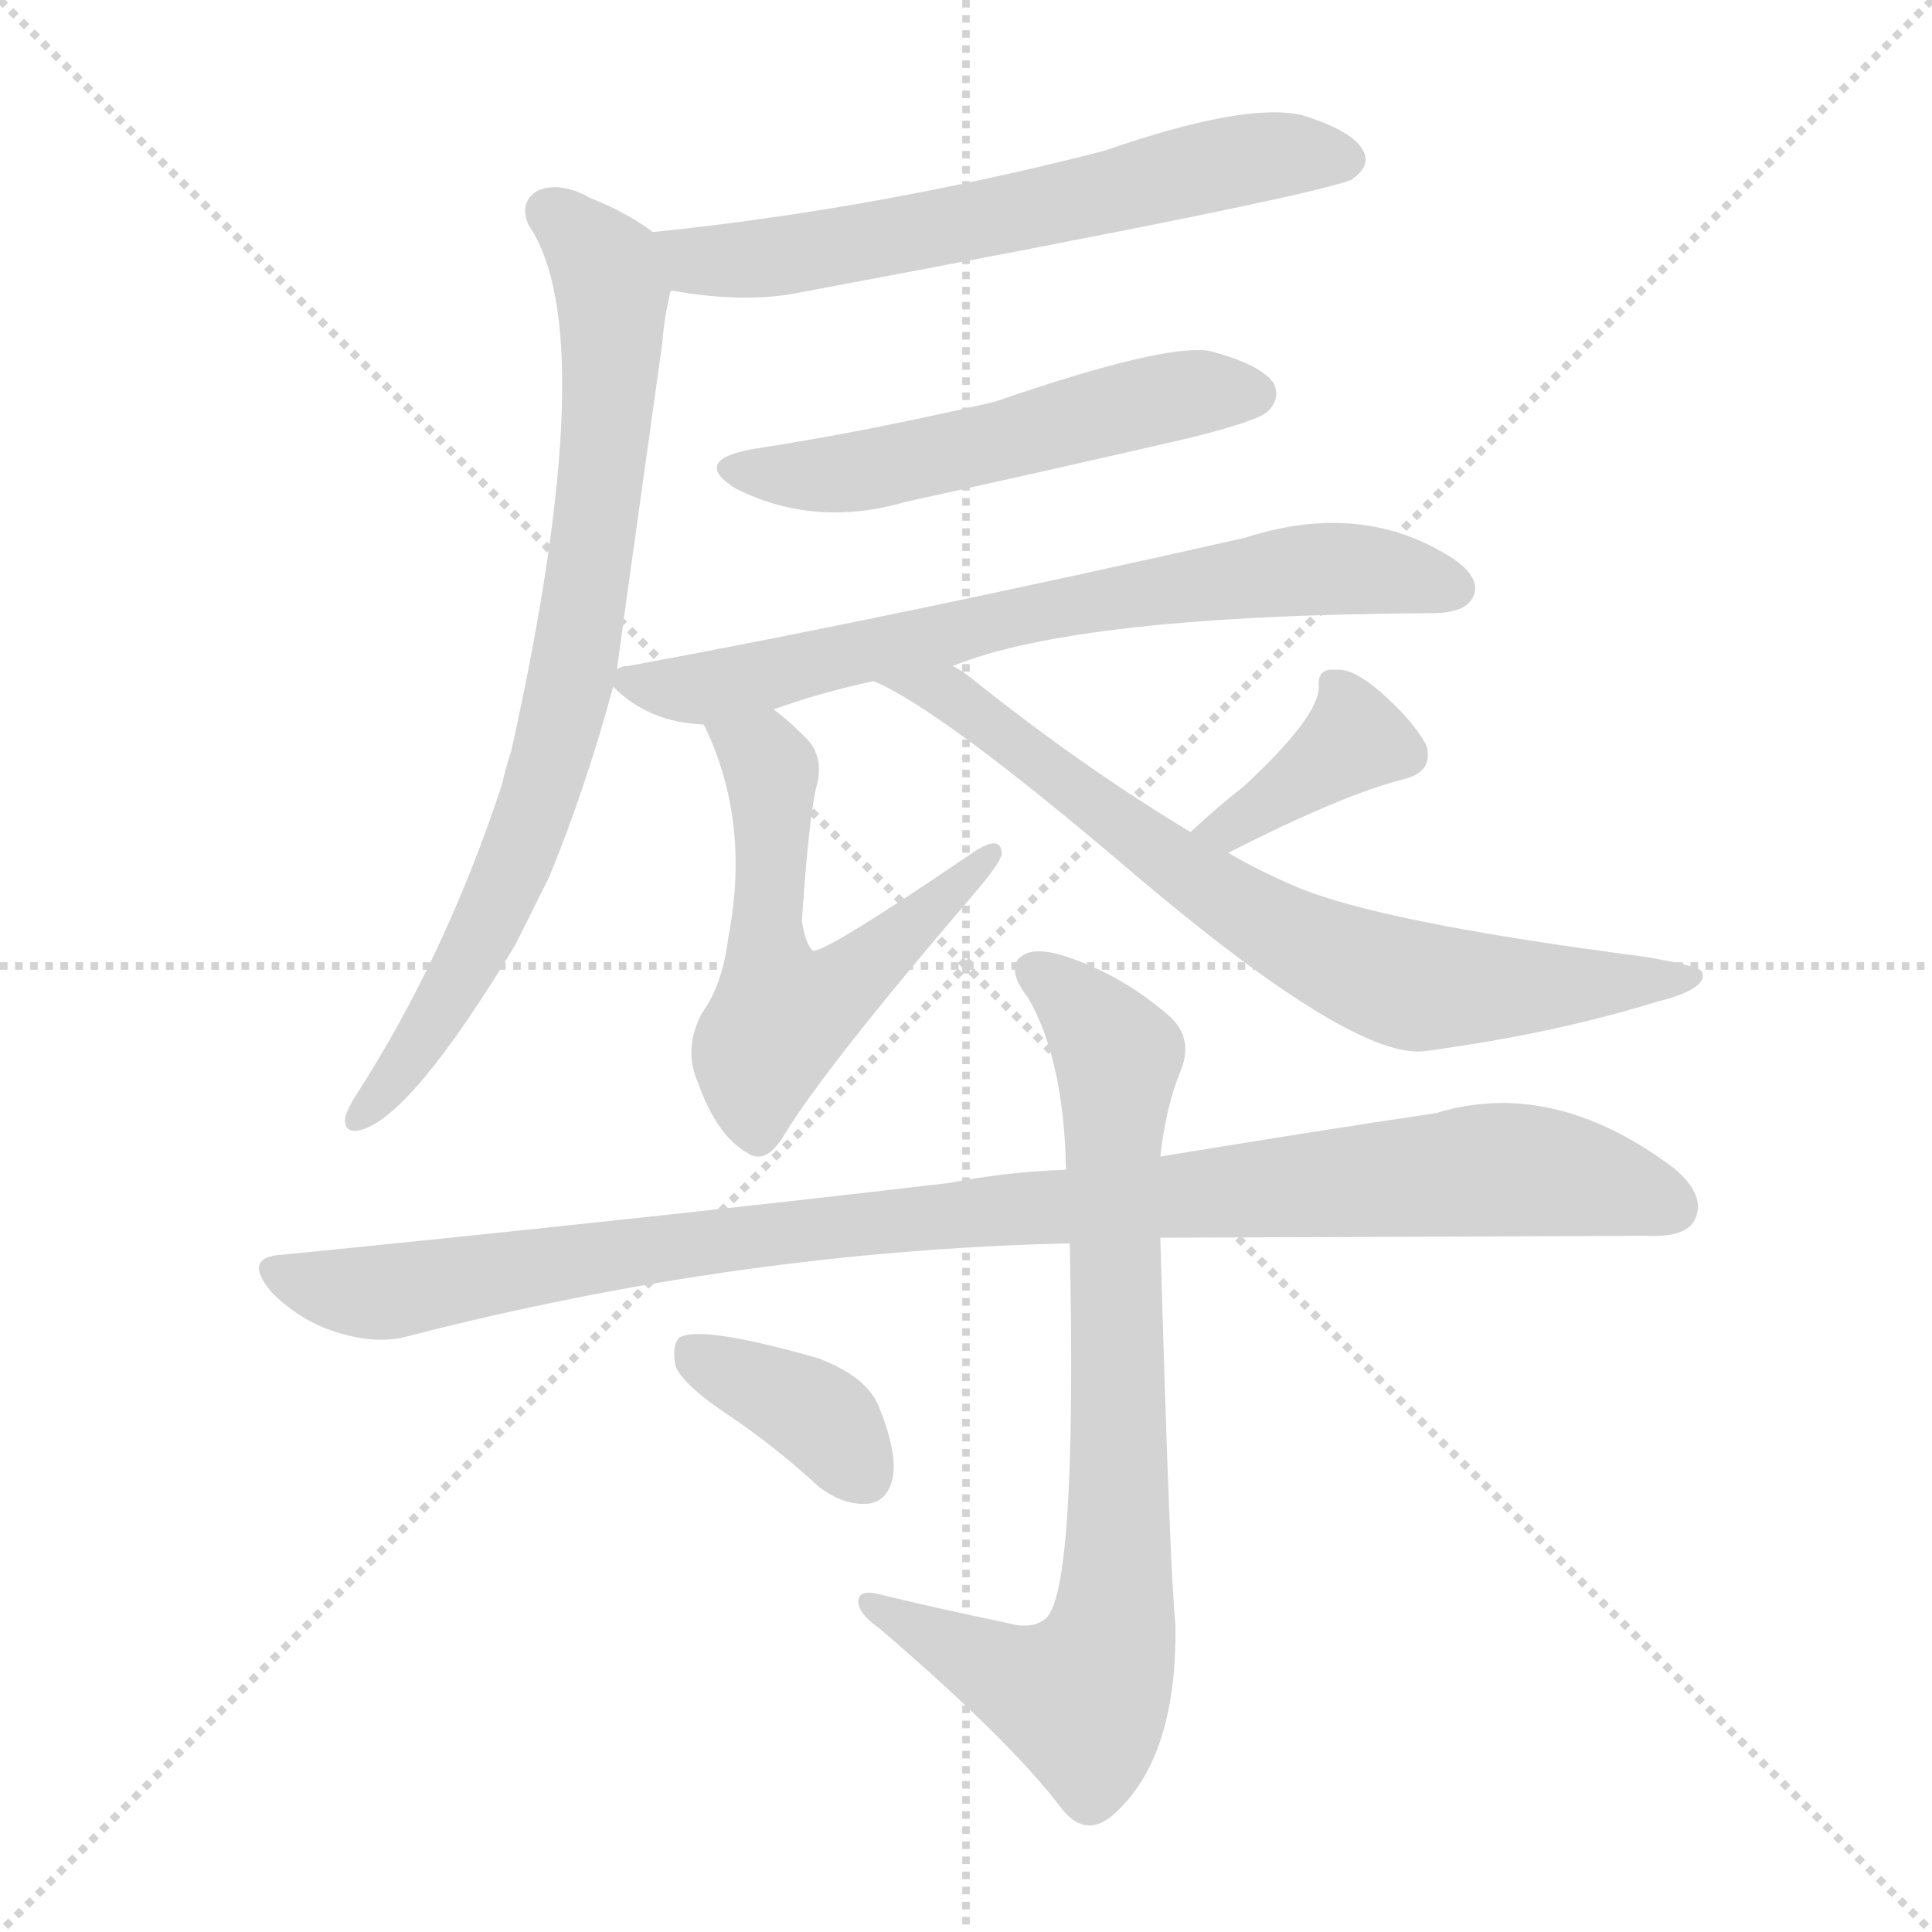
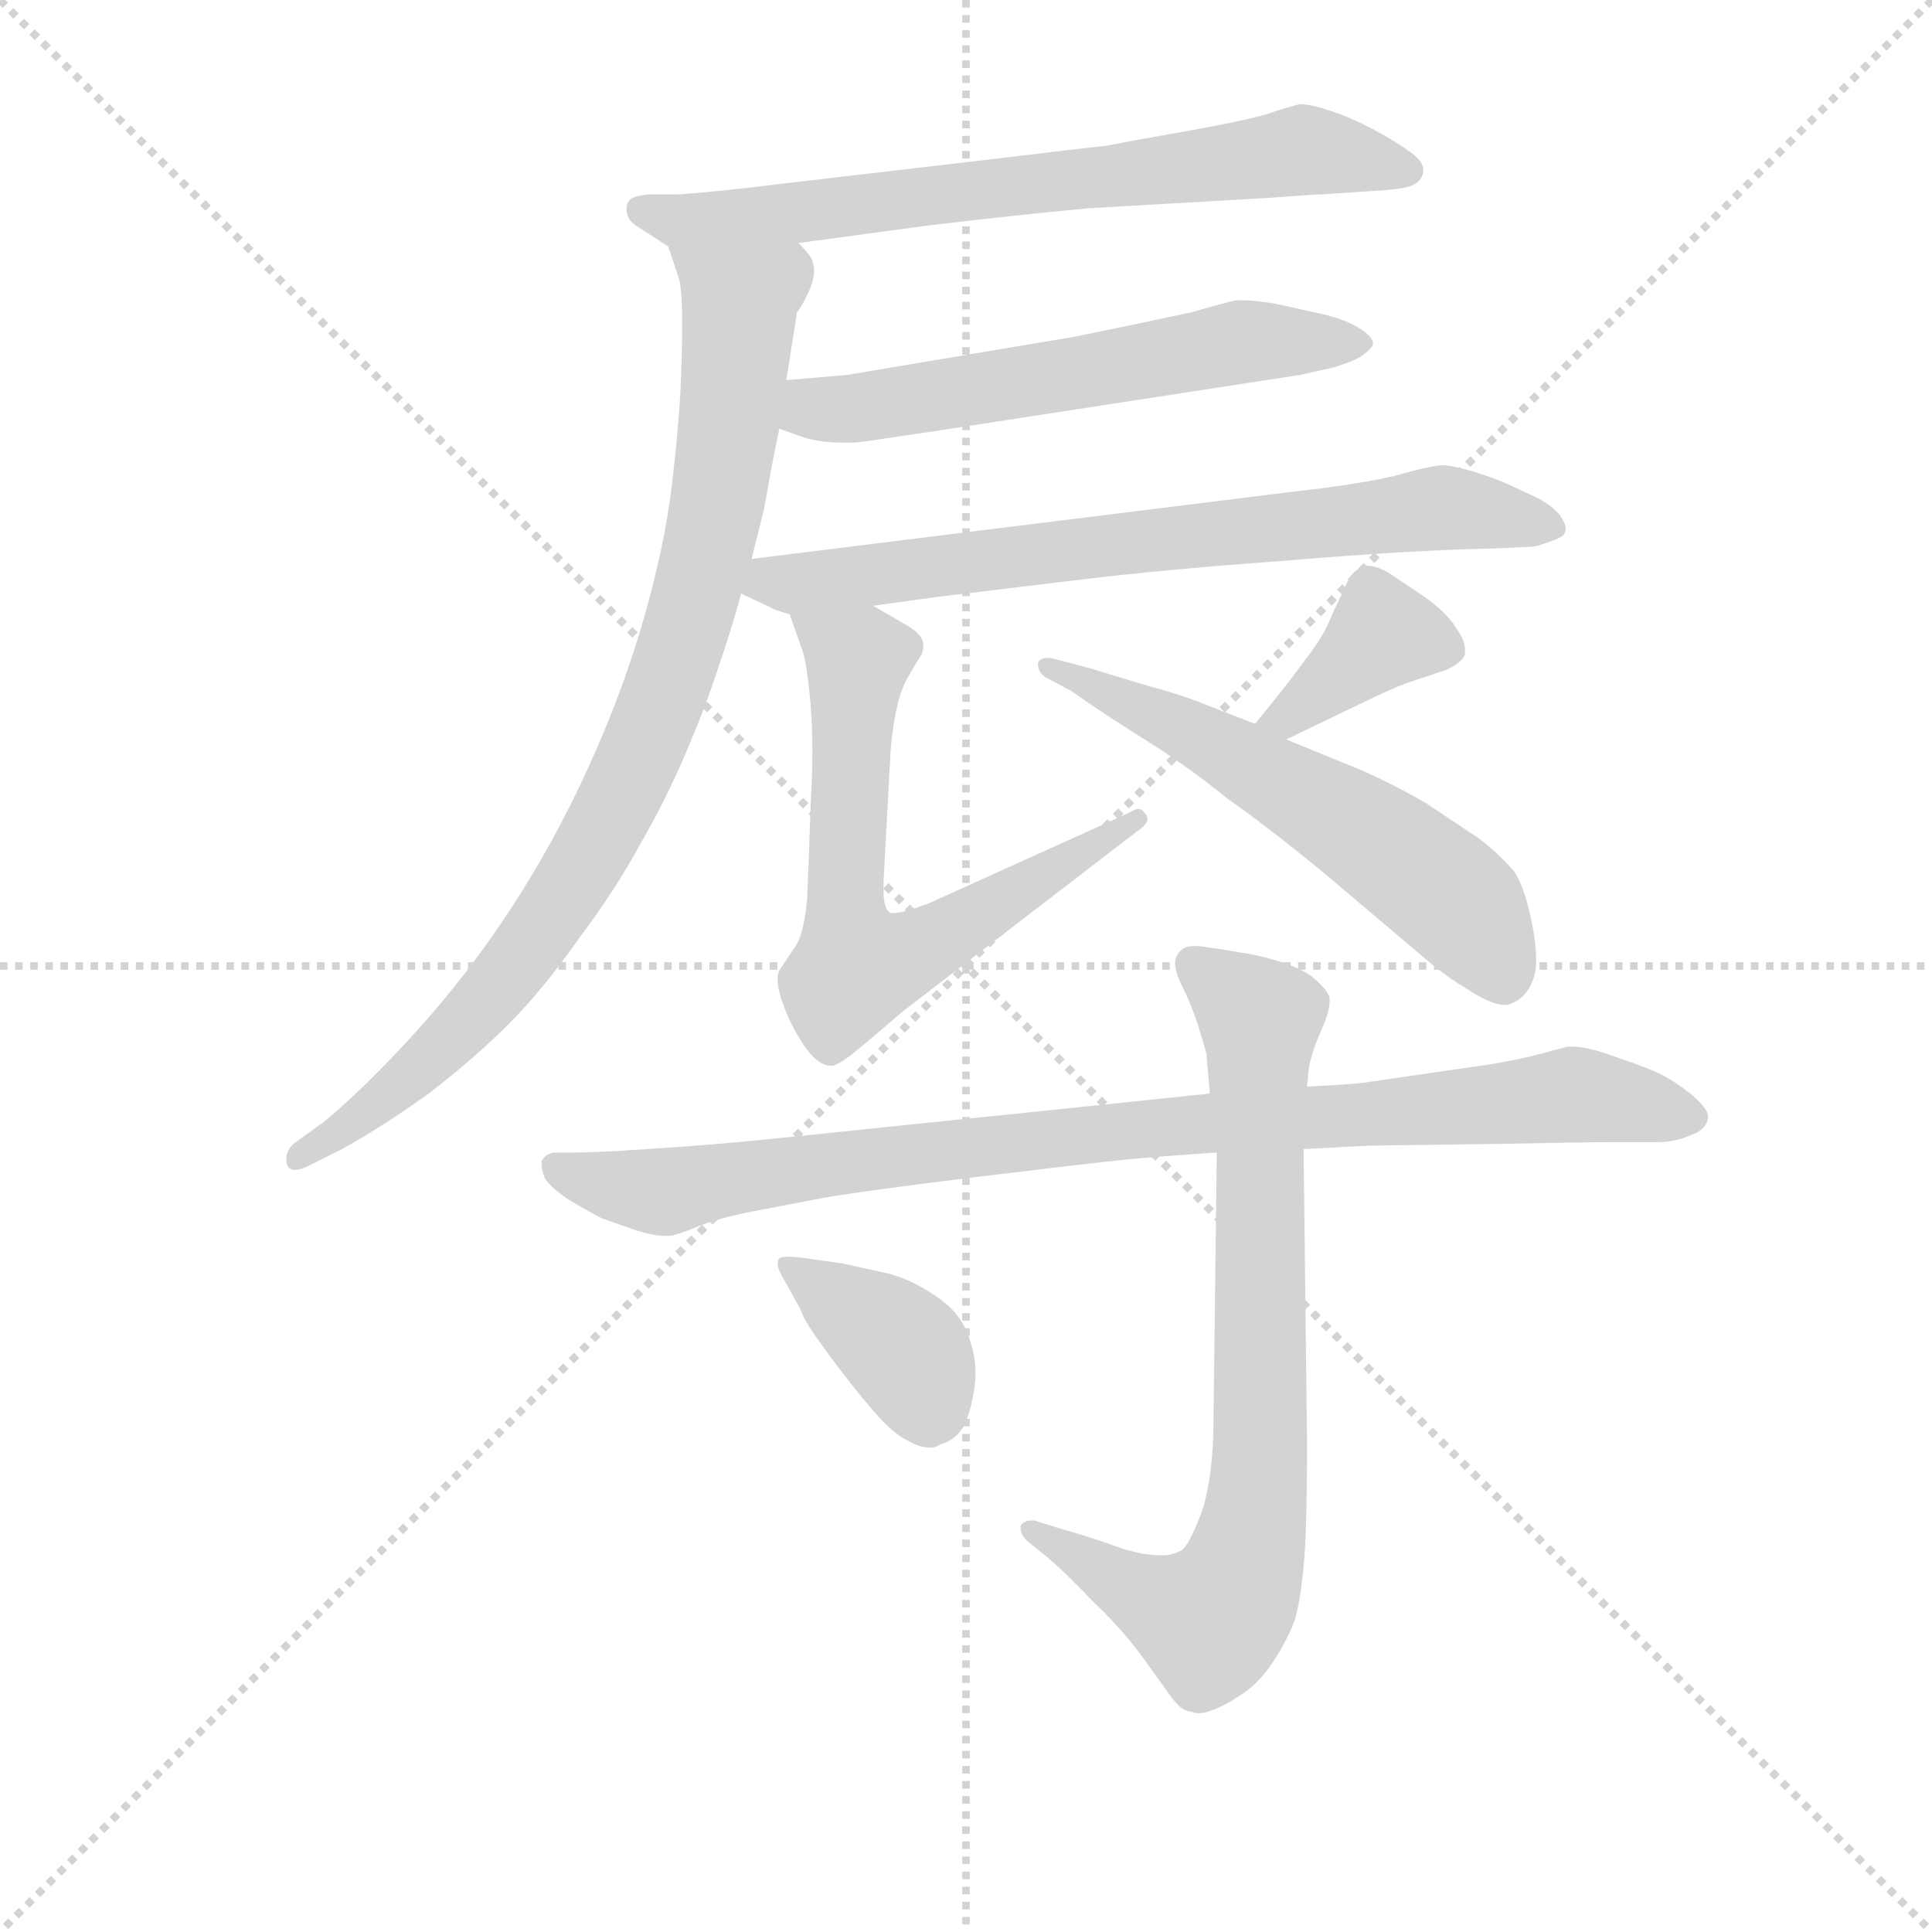
<svg xmlns="http://www.w3.org/2000/svg" version="1.1" viewBox="0 0 1024 1024">
  <g stroke="lightgray" stroke-dasharray="1,1" stroke-width="1" transform="scale(4, 4)">
    <line x1="0" y1="0" x2="256" y2="256" />
    <line x1="256" y1="0" x2="0" y2="256" />
    <line x1="128" y1="0" x2="128" y2="256" />
    <line x1="0" y1="128" x2="256" y2="128" />
  </g>
-   <g transform="scale(1, -1) translate(0, -900)">
+   <g transform="scale(0.92, -0.92) translate(60, -830)">
    <style type="text/css">
      
        @keyframes keyframes0 {
          from {
            stroke: blue;
-             stroke-dashoffset: 629;
-             stroke-width: 128;
-           }
-           67% {
+             stroke-dashoffset: 703;
+             stroke-width: 128;
+           }
+           70% {
            animation-timing-function: step-end;
            stroke: blue;
            stroke-dashoffset: 0;
            stroke-width: 128;
          }
          to {
            stroke: black;
            stroke-width: 1024;
          }
        }
        #make-me-a-hanzi-animation-0 {
-           animation: keyframes0 0.762s both;
+           animation: keyframes0 0.822s both;
          animation-delay: 0s;
          animation-timing-function: linear;
        }
      
        @keyframes keyframes1 {
          from {
            stroke: blue;
-             stroke-dashoffset: 777;
-             stroke-width: 128;
-           }
-           72% {
+             stroke-dashoffset: 880;
+             stroke-width: 128;
+           }
+           74% {
            animation-timing-function: step-end;
            stroke: blue;
            stroke-dashoffset: 0;
            stroke-width: 128;
          }
          to {
            stroke: black;
            stroke-width: 1024;
          }
        }
        #make-me-a-hanzi-animation-1 {
-           animation: keyframes1 0.882s both;
-           animation-delay: 0.762s;
+           animation: keyframes1 0.966s both;
+           animation-delay: 0.822s;
          animation-timing-function: linear;
        }
      
        @keyframes keyframes2 {
          from {
            stroke: blue;
-             stroke-dashoffset: 533;
-             stroke-width: 128;
-           }
-           63% {
+             stroke-dashoffset: 585;
+             stroke-width: 128;
+           }
+           66% {
            animation-timing-function: step-end;
            stroke: blue;
            stroke-dashoffset: 0;
            stroke-width: 128;
          }
          to {
            stroke: black;
            stroke-width: 1024;
          }
        }
        #make-me-a-hanzi-animation-2 {
-           animation: keyframes2 0.684s both;
-           animation-delay: 1.644s;
+           animation: keyframes2 0.726s both;
+           animation-delay: 1.788s;
          animation-timing-function: linear;
        }
      
        @keyframes keyframes3 {
          from {
            stroke: blue;
-             stroke-dashoffset: 702;
+             stroke-dashoffset: 721;
            stroke-width: 128;
          }
          70% {
            animation-timing-function: step-end;
            stroke: blue;
            stroke-dashoffset: 0;
            stroke-width: 128;
          }
          to {
            stroke: black;
            stroke-width: 1024;
          }
        }
        #make-me-a-hanzi-animation-3 {
-           animation: keyframes3 0.821s both;
-           animation-delay: 2.328s;
+           animation: keyframes3 0.837s both;
+           animation-delay: 2.514s;
          animation-timing-function: linear;
        }
      
        @keyframes keyframes4 {
          from {
            stroke: blue;
-             stroke-dashoffset: 561;
-             stroke-width: 128;
-           }
-           65% {
+             stroke-dashoffset: 657;
+             stroke-width: 128;
+           }
+           68% {
            animation-timing-function: step-end;
            stroke: blue;
            stroke-dashoffset: 0;
            stroke-width: 128;
          }
          to {
            stroke: black;
            stroke-width: 1024;
          }
        }
        #make-me-a-hanzi-animation-4 {
-           animation: keyframes4 0.707s both;
-           animation-delay: 3.149s;
+           animation: keyframes4 0.785s both;
+           animation-delay: 3.351s;
          animation-timing-function: linear;
        }
      
        @keyframes keyframes5 {
          from {
            stroke: blue;
            stroke-dashoffset: 378;
            stroke-width: 128;
          }
          55% {
            animation-timing-function: step-end;
            stroke: blue;
            stroke-dashoffset: 0;
            stroke-width: 128;
          }
          to {
            stroke: black;
            stroke-width: 1024;
          }
        }
        #make-me-a-hanzi-animation-5 {
          animation: keyframes5 0.558s both;
-           animation-delay: 3.856s;
+           animation-delay: 4.136s;
          animation-timing-function: linear;
        }
      
        @keyframes keyframes6 {
          from {
            stroke: blue;
-             stroke-dashoffset: 725;
-             stroke-width: 128;
-           }
-           70% {
+             stroke-dashoffset: 584;
+             stroke-width: 128;
+           }
+           66% {
            animation-timing-function: step-end;
            stroke: blue;
            stroke-dashoffset: 0;
            stroke-width: 128;
          }
          to {
            stroke: black;
            stroke-width: 1024;
          }
        }
        #make-me-a-hanzi-animation-6 {
-           animation: keyframes6 0.84s both;
-           animation-delay: 4.413s;
+           animation: keyframes6 0.725s both;
+           animation-delay: 4.693s;
          animation-timing-function: linear;
        }
      
        @keyframes keyframes7 {
          from {
            stroke: blue;
-             stroke-dashoffset: 1002;
-             stroke-width: 128;
-           }
-           77% {
+             stroke-dashoffset: 919;
+             stroke-width: 128;
+           }
+           75% {
            animation-timing-function: step-end;
            stroke: blue;
            stroke-dashoffset: 0;
            stroke-width: 128;
          }
          to {
            stroke: black;
            stroke-width: 1024;
          }
        }
        #make-me-a-hanzi-animation-7 {
-           animation: keyframes7 1.065s both;
-           animation-delay: 5.253s;
+           animation: keyframes7 0.998s both;
+           animation-delay: 5.419s;
          animation-timing-function: linear;
        }
      
        @keyframes keyframes8 {
          from {
            stroke: blue;
-             stroke-dashoffset: 786;
+             stroke-dashoffset: 778;
            stroke-width: 128;
          }
          72% {
            animation-timing-function: step-end;
            stroke: blue;
            stroke-dashoffset: 0;
            stroke-width: 128;
          }
          to {
            stroke: black;
            stroke-width: 1024;
          }
        }
        #make-me-a-hanzi-animation-8 {
-           animation: keyframes8 0.89s both;
-           animation-delay: 6.319s;
+           animation: keyframes8 0.883s both;
+           animation-delay: 6.417s;
          animation-timing-function: linear;
        }
      
        @keyframes keyframes9 {
          from {
            stroke: blue;
-             stroke-dashoffset: 372;
-             stroke-width: 128;
-           }
-           55% {
+             stroke-dashoffset: 384;
+             stroke-width: 128;
+           }
+           56% {
            animation-timing-function: step-end;
            stroke: blue;
            stroke-dashoffset: 0;
            stroke-width: 128;
          }
          to {
            stroke: black;
            stroke-width: 1024;
          }
        }
        #make-me-a-hanzi-animation-9 {
-           animation: keyframes9 0.553s both;
-           animation-delay: 7.208s;
+           animation: keyframes9 0.562s both;
+           animation-delay: 7.3s;
          animation-timing-function: linear;
        }
      
    </style>
-     <path d="M 356 746 Q 395 739 424 745 Q 697 796 717 805 Q 717 806 718 806 Q 727 813 722 821 Q 716 831 690 839 Q 660 846 585 820 Q 464 789 346 777 C 316 774 326 751 356 746 Z" fill="lightgray" />
-     <path d="M 327 545 Q 328 554 351 718 Q 352 731 355 744 Q 355 745 356 746 C 361 767 361 767 346 777 Q 333 787 313 795 Q 297 804 285 799 Q 275 793 280 781 Q 320 723 271 502 Q 268 493 266 484 Q 236 393 189 320 Q 185 314 183 308 Q 182 299 191 301 Q 218 308 273 399 Q 282 417 291 435 Q 310 481 325 536 L 327 545 Z" fill="lightgray" />
-     <path d="M 399 662 Q 366 656 390 641 Q 432 620 480 634 Q 553 650 631 668 Q 667 677 672 682 Q 679 689 675 697 Q 668 707 641 714 Q 617 718 527 687 Q 458 671 399 662 Z" fill="lightgray" />
-     <path d="M 505 547 Q 571 574 759 575 Q 777 575 781 584 Q 785 594 770 604 Q 722 635 660 615 Q 474 573 333 547 Q 329 547 327 545 C 317 543 317 543 325 536 Q 344 517 373 516 L 410 524 Q 435 533 463 539 L 505 547 Z" fill="lightgray" />
-     <path d="M 373 516 Q 398 465 386 403 Q 383 378 372 363 Q 362 344 370 326 Q 380 298 396 289 Q 406 282 416 299 Q 438 335 516 426 Q 529 441 531 447 Q 531 459 514 447 Q 439 396 431 396 Q 427 399 425 412 Q 429 470 433 484 Q 437 500 426 510 Q 417 519 410 524 C 387 543 361 543 373 516 Z" fill="lightgray" />
-     <path d="M 651 448 Q 712 479 744 487 Q 760 491 756 505 Q 749 518 732 533 Q 717 546 708 545 Q 698 546 699 536 Q 699 520 659 483 Q 646 473 631 459 C 609 439 624 434 651 448 Z" fill="lightgray" />
-     <path d="M 631 459 Q 576 492 518 538 Q 511 544 505 547 C 480 564 436 553 463 539 Q 499 524 602 436 Q 719 337 756 343 Q 823 352 878 369 Q 906 376 902 385 Q 901 388 871 393 Q 732 411 687 430 Q 666 439 651 448 L 631 459 Z" fill="lightgray" />
-     <path d="M 615 244 Q 633 244 872 245 Q 893 244 898 253 Q 905 266 887 281 Q 823 329 761 310 Q 700 301 615 287 L 565 280 Q 534 279 503 273 Q 341 254 150 235 Q 128 234 144 215 Q 159 200 178 194 Q 200 187 217 192 Q 392 237 567 241 L 615 244 Z" fill="lightgray" />
-     <path d="M 533 40 Q 499 47 466 55 Q 454 58 455 50 Q 456 44 466 37 Q 536 -23 563 -59 Q 576 -75 591 -61 Q 624 -31 623 39 Q 620 67 615 244 L 615 287 Q 618 314 626 333 Q 633 351 618 363 Q 593 384 565 393 Q 547 399 540 392 Q 534 385 545 371 Q 564 338 565 280 L 567 241 Q 571 55 554 42 Q 547 36 533 40 Z" fill="lightgray" />
-     <path d="M 386 150 Q 410 134 434 112 Q 447 102 460 103 Q 470 104 473 116 Q 476 129 466 154 Q 460 170 434 180 Q 371 198 360 191 Q 356 187 358 176 Q 362 166 386 150 Z" fill="lightgray" />
+     <path d="M 400 690 L 474 700 Q 524 706 567 710 L 671 716 Q 697 718 701 718 L 731 720 Q 751 721 755 724 Q 759 726 760 731 L 760 732 Q 760 737 753 742 Q 745 748 732 755 Q 719 762 707 766 Q 695 770 689 770 Q 684 769 669 764 Q 655 760 621 754 Q 587 748 577 746 Q 567 745 509 738 L 389 724 Q 358 720 331 718 L 313 718 Q 305 717 303 715 Q 301 713 301 710 L 301 709 Q 301 703 308 699 L 325 688 C 335 681 370 686 400 690 Z" fill="lightgray" />
+     <path d="M 373 508 L 380 536 Q 381 541 384 558 Q 387 574 389 583 L 393 611 L 396 630 Q 399 648 399 650 Q 401 652 405 660 Q 409 668 409 674 Q 409 678 407 682 Q 404 686 400 690 C 386 717 316 716 325 688 L 331 670 Q 333 664 333 642 Q 333 626 332 605 Q 331 584 327 550 Q 323 516 311 474 Q 299 432 279 388 Q 260 346 234 306 Q 209 268 180 236 Q 151 204 127 184 L 109 171 Q 105 167 105 163 L 105 160 Q 106 156 110 156 Q 113 156 117 158 L 137 168 Q 159 180 187 200 Q 213 220 233 240 Q 253 260 274 290 Q 295 318 309 344 Q 323 368 335 396 Q 347 424 354 446 Q 361 466 367 488 L 373 508 Z" fill="lightgray" />
+     <path d="M 389 583 L 403 578 Q 413 575 425 575 L 431 575 Q 435 575 454 578 L 481 582 L 689 614 Q 693 615 707 618 Q 721 622 726 626 Q 731 630 731 632 Q 731 636 723 641 Q 715 646 702 649 L 675 655 Q 663 657 656 657 L 652 657 Q 647 656 626 650 L 593 643 L 559 636 L 428 614 L 393 611 C 363 608 361 593 389 583 Z" fill="lightgray" />
+     <path d="M 367 488 L 384 480 Q 385 479 395 476 L 443 481 L 479 486 L 562 496 Q 611 502 681 507 Q 751 513 800 514 L 822 515 Q 825 515 833 518 Q 839 520 841 522 Q 842 524 842 525 Q 842 528 840 531 Q 837 537 826 543 L 811 550 Q 805 553 793 557 Q 781 561 772 562 Q 765 562 744 556 Q 723 551 687 547 L 373 508 C 343 504 340 501 367 488 Z" fill="lightgray" />
+     <path d="M 395 476 L 402 456 Q 405 448 407 424 Q 408 411 408 397 Q 408 382 407 366 Q 406 334 405 312 Q 403 290 397 283 L 389 271 Q 388 269 388 266 Q 388 260 391 252 Q 395 240 403 228 Q 411 216 419 216 Q 423 216 435 226 L 461 248 L 595 351 Q 601 355 601 358 Q 601 360 600 361 Q 598 364 596 364 Q 594 364 591 362 L 476 310 Q 461 304 455 304 L 453 304 Q 449 306 449 317 L 449 322 L 453 396 Q 455 424 462 438 Q 470 452 471 453 Q 472 456 472 458 Q 472 460 471 462 Q 469 466 462 470 L 443 481 C 417 496 385 504 395 476 Z" fill="lightgray" />
+     <path d="M 681 404 L 733 429 Q 748 436 755 438 L 773 444 Q 782 448 784 453 L 784 456 Q 784 461 779 468 Q 773 478 758 488 L 740 500 Q 733 504 728 504 Q 726 504 725 503 Q 719 502 715 492 L 707 475 Q 703 464 692 450 Q 682 436 663 413 C 644 390 654 391 681 404 Z" fill="lightgray" />
+     <path d="M 663 413 L 627 427 Q 619 430 601 435 L 568 445 L 549 450 Q 546 451 544 451 Q 539 451 538 448 L 538 447 Q 538 443 542 440 L 557 432 Q 577 418 601 403 Q 625 388 647 370 Q 670 354 704 326 L 756 282 Q 772 268 784 261 Q 799 251 807 251 Q 809 251 811 252 Q 819 255 823 265 Q 825 270 825 277 Q 825 285 823 296 Q 819 317 813 327 Q 805 337 792 347 L 762 367 Q 745 377 725 386 L 681 404 L 663 413 Z" fill="lightgray" />
+     <path d="M 637 200 L 541 190 L 463 182 Q 387 174 365 172 Q 343 170 313 168 Q 283 166 270 166 L 259 166 Q 254 165 252 161 L 252 159 Q 252 156 254 151 Q 258 145 269 138 Q 281 131 287 128 L 307 121 Q 317 118 323 118 L 325 118 Q 329 118 341 123 Q 353 128 373 132 L 415 140 Q 438 144 503 152 Q 569 160 589 162 Q 610 164 641 166 L 691 168 L 729 170 L 804 171 Q 852 172 869 172 L 895 172 Q 905 172 914 176 Q 923 179 924 186 L 924 187 Q 924 191 915 199 Q 905 207 897 211 Q 889 215 871 221 Q 855 227 846 227 L 843 227 L 824 222 Q 809 218 779 214 L 724 206 Q 713 205 693 204 L 637 200 Z" fill="lightgray" />
+     <path d="M 693 204 L 694 214 Q 695 222 701 236 Q 706 247 706 253 L 706 255 Q 705 260 695 268 Q 685 275 662 280 Q 639 284 637 284 Q 632 285 629 285 Q 623 285 621 283 Q 617 280 617 275 Q 617 270 621 262 Q 626 252 630 240 Q 634 227 635 223 L 637 200 L 641 166 L 639 4 Q 638 -25 632 -42 Q 625 -60 621 -63 Q 615 -66 611 -66 L 608 -66 Q 599 -66 586 -62 Q 570 -56 552 -51 L 536 -46 L 534 -46 Q 530 -46 528 -49 L 528 -51 Q 528 -54 532 -58 L 542 -66 Q 555 -77 569 -92 Q 585 -107 597 -123 L 615 -148 Q 621 -156 626 -156 Q 628 -157 631 -157 Q 634 -157 639 -155 Q 647 -152 657 -145 Q 667 -138 675 -125 Q 683 -112 686 -103 Q 689 -93 691 -73 Q 693 -52 693 -1 L 691 168 L 693 204 Z" fill="lightgray" />
+     <path d="M 405 105 Q 398 106 394 106 Q 390 106 389 105 Q 388 104 388 102 Q 388 99 391 94 L 401 76 Q 403 70 410 60 Q 417 50 427 37 Q 437 24 446 14 Q 455 4 463 0 Q 470 -4 476 -4 Q 479 -4 482 -2 Q 490 0 495 8 Q 499 16 501 28 Q 502 34 502 39 Q 502 48 499 57 Q 495 72 481 82 Q 467 92 453 96 L 426 102 L 405 105 Z" fill="lightgray" />
    <clipPath id="make-me-a-hanzi-clip-0">
-       <path d="M 356 746 Q 395 739 424 745 Q 697 796 717 805 Q 717 806 718 806 Q 727 813 722 821 Q 716 831 690 839 Q 660 846 585 820 Q 464 789 346 777 C 316 774 326 751 356 746 Z" />
-     </clipPath>
-     <path clip-path="url(#make-me-a-hanzi-clip-0)" d="M 354 774 L 363 765 L 380 761 L 435 766 L 665 817 L 703 817 L 714 809" fill="none" id="make-me-a-hanzi-animation-0" stroke-dasharray="501 1002" stroke-linecap="round" />
+       <path d="M 400 690 L 474 700 Q 524 706 567 710 L 671 716 Q 697 718 701 718 L 731 720 Q 751 721 755 724 Q 759 726 760 731 L 760 732 Q 760 737 753 742 Q 745 748 732 755 Q 719 762 707 766 Q 695 770 689 770 Q 684 769 669 764 Q 655 760 621 754 Q 587 748 577 746 Q 567 745 509 738 L 389 724 Q 358 720 331 718 L 313 718 Q 305 717 303 715 Q 301 713 301 710 L 301 709 Q 301 703 308 699 L 325 688 C 335 681 370 686 400 690 Z" />
+     </clipPath>
+     <path clip-path="url(#make-me-a-hanzi-clip-0)" d="M 310 710 L 332 702 L 392 706 L 691 744 L 752 732" fill="none" id="make-me-a-hanzi-animation-0" stroke-dasharray="575 1150" stroke-linecap="round" />
    <clipPath id="make-me-a-hanzi-clip-1">
-       <path d="M 327 545 Q 328 554 351 718 Q 352 731 355 744 Q 355 745 356 746 C 361 767 361 767 346 777 Q 333 787 313 795 Q 297 804 285 799 Q 275 793 280 781 Q 320 723 271 502 Q 268 493 266 484 Q 236 393 189 320 Q 185 314 183 308 Q 182 299 191 301 Q 218 308 273 399 Q 282 417 291 435 Q 310 481 325 536 L 327 545 Z" />
-     </clipPath>
-     <path clip-path="url(#make-me-a-hanzi-clip-1)" d="M 291 788 L 318 763 L 325 743 L 323 680 L 304 545 L 281 462 L 242 376 L 192 310" fill="none" id="make-me-a-hanzi-animation-1" stroke-dasharray="649 1298" stroke-linecap="round" />
+       <path d="M 373 508 L 380 536 Q 381 541 384 558 Q 387 574 389 583 L 393 611 L 396 630 Q 399 648 399 650 Q 401 652 405 660 Q 409 668 409 674 Q 409 678 407 682 Q 404 686 400 690 C 386 717 316 716 325 688 L 331 670 Q 333 664 333 642 Q 333 626 332 605 Q 331 584 327 550 Q 323 516 311 474 Q 299 432 279 388 Q 260 346 234 306 Q 209 268 180 236 Q 151 204 127 184 L 109 171 Q 105 167 105 163 L 105 160 Q 106 156 110 156 Q 113 156 117 158 L 137 168 Q 159 180 187 200 Q 213 220 233 240 Q 253 260 274 290 Q 295 318 309 344 Q 323 368 335 396 Q 347 424 354 446 Q 361 466 367 488 L 373 508 Z" />
+     </clipPath>
+     <path clip-path="url(#make-me-a-hanzi-clip-1)" d="M 333 686 L 366 656 L 366 642 L 350 521 L 316 412 L 281 340 L 223 257 L 172 206 L 110 162" fill="none" id="make-me-a-hanzi-animation-1" stroke-dasharray="752 1504" stroke-linecap="round" />
    <clipPath id="make-me-a-hanzi-clip-2">
-       <path d="M 399 662 Q 366 656 390 641 Q 432 620 480 634 Q 553 650 631 668 Q 667 677 672 682 Q 679 689 675 697 Q 668 707 641 714 Q 617 718 527 687 Q 458 671 399 662 Z" />
-     </clipPath>
-     <path clip-path="url(#make-me-a-hanzi-clip-2)" d="M 392 653 L 441 648 L 612 688 L 664 691" fill="none" id="make-me-a-hanzi-animation-2" stroke-dasharray="405 810" stroke-linecap="round" />
+       <path d="M 389 583 L 403 578 Q 413 575 425 575 L 431 575 Q 435 575 454 578 L 481 582 L 689 614 Q 693 615 707 618 Q 721 622 726 626 Q 731 630 731 632 Q 731 636 723 641 Q 715 646 702 649 L 675 655 Q 663 657 656 657 L 652 657 Q 647 656 626 650 L 593 643 L 559 636 L 428 614 L 393 611 C 363 608 361 593 389 583 Z" />
+     </clipPath>
+     <path clip-path="url(#make-me-a-hanzi-clip-2)" d="M 400 603 L 409 595 L 428 594 L 653 633 L 723 633" fill="none" id="make-me-a-hanzi-animation-2" stroke-dasharray="457 914" stroke-linecap="round" />
    <clipPath id="make-me-a-hanzi-clip-3">
-       <path d="M 505 547 Q 571 574 759 575 Q 777 575 781 584 Q 785 594 770 604 Q 722 635 660 615 Q 474 573 333 547 Q 329 547 327 545 C 317 543 317 543 325 536 Q 344 517 373 516 L 410 524 Q 435 533 463 539 L 505 547 Z" />
-     </clipPath>
-     <path clip-path="url(#make-me-a-hanzi-clip-3)" d="M 332 539 L 375 535 L 569 580 L 689 598 L 741 596 L 770 588" fill="none" id="make-me-a-hanzi-animation-3" stroke-dasharray="574 1148" stroke-linecap="round" />
+       <path d="M 367 488 L 384 480 Q 385 479 395 476 L 443 481 L 479 486 L 562 496 Q 611 502 681 507 Q 751 513 800 514 L 822 515 Q 825 515 833 518 Q 839 520 841 522 Q 842 524 842 525 Q 842 528 840 531 Q 837 537 826 543 L 811 550 Q 805 553 793 557 Q 781 561 772 562 Q 765 562 744 556 Q 723 551 687 547 L 373 508 C 343 504 340 501 367 488 Z" />
+     </clipPath>
+     <path clip-path="url(#make-me-a-hanzi-clip-3)" d="M 374 491 L 758 537 L 835 526" fill="none" id="make-me-a-hanzi-animation-3" stroke-dasharray="593 1186" stroke-linecap="round" />
    <clipPath id="make-me-a-hanzi-clip-4">
-       <path d="M 373 516 Q 398 465 386 403 Q 383 378 372 363 Q 362 344 370 326 Q 380 298 396 289 Q 406 282 416 299 Q 438 335 516 426 Q 529 441 531 447 Q 531 459 514 447 Q 439 396 431 396 Q 427 399 425 412 Q 429 470 433 484 Q 437 500 426 510 Q 417 519 410 524 C 387 543 361 543 373 516 Z" />
-     </clipPath>
-     <path clip-path="url(#make-me-a-hanzi-clip-4)" d="M 380 512 L 406 497 L 409 485 L 405 408 L 414 362 L 444 375 L 523 446" fill="none" id="make-me-a-hanzi-animation-4" stroke-dasharray="433 866" stroke-linecap="round" />
+       <path d="M 395 476 L 402 456 Q 405 448 407 424 Q 408 411 408 397 Q 408 382 407 366 Q 406 334 405 312 Q 403 290 397 283 L 389 271 Q 388 269 388 266 Q 388 260 391 252 Q 395 240 403 228 Q 411 216 419 216 Q 423 216 435 226 L 461 248 L 595 351 Q 601 355 601 358 Q 601 360 600 361 Q 598 364 596 364 Q 594 364 591 362 L 476 310 Q 461 304 455 304 L 453 304 Q 449 306 449 317 L 449 322 L 453 396 Q 455 424 462 438 Q 470 452 471 453 Q 472 456 472 458 Q 472 460 471 462 Q 469 466 462 470 L 443 481 C 417 496 385 504 395 476 Z" />
+     </clipPath>
+     <path clip-path="url(#make-me-a-hanzi-clip-4)" d="M 401 473 L 434 448 L 427 329 L 433 273 L 479 288 L 595 359" fill="none" id="make-me-a-hanzi-animation-4" stroke-dasharray="529 1058" stroke-linecap="round" />
    <clipPath id="make-me-a-hanzi-clip-5">
-       <path d="M 651 448 Q 712 479 744 487 Q 760 491 756 505 Q 749 518 732 533 Q 717 546 708 545 Q 698 546 699 536 Q 699 520 659 483 Q 646 473 631 459 C 609 439 624 434 651 448 Z" />
-     </clipPath>
-     <path clip-path="url(#make-me-a-hanzi-clip-5)" d="M 744 500 L 718 508 L 652 461 L 638 461" fill="none" id="make-me-a-hanzi-animation-5" stroke-dasharray="250 500" stroke-linecap="round" />
+       <path d="M 681 404 L 733 429 Q 748 436 755 438 L 773 444 Q 782 448 784 453 L 784 456 Q 784 461 779 468 Q 773 478 758 488 L 740 500 Q 733 504 728 504 Q 726 504 725 503 Q 719 502 715 492 L 707 475 Q 703 464 692 450 Q 682 436 663 413 C 644 390 654 391 681 404 Z" />
+     </clipPath>
+     <path clip-path="url(#make-me-a-hanzi-clip-5)" d="M 774 455 L 737 465 L 682 417 L 671 418" fill="none" id="make-me-a-hanzi-animation-5" stroke-dasharray="250 500" stroke-linecap="round" />
    <clipPath id="make-me-a-hanzi-clip-6">
-       <path d="M 631 459 Q 576 492 518 538 Q 511 544 505 547 C 480 564 436 553 463 539 Q 499 524 602 436 Q 719 337 756 343 Q 823 352 878 369 Q 906 376 902 385 Q 901 388 871 393 Q 732 411 687 430 Q 666 439 651 448 L 631 459 Z" />
-     </clipPath>
-     <path clip-path="url(#make-me-a-hanzi-clip-6)" d="M 476 536 L 504 532 L 622 441 L 677 406 L 720 387 L 751 377 L 898 382" fill="none" id="make-me-a-hanzi-animation-6" stroke-dasharray="597 1194" stroke-linecap="round" />
+       <path d="M 663 413 L 627 427 Q 619 430 601 435 L 568 445 L 549 450 Q 546 451 544 451 Q 539 451 538 448 L 538 447 Q 538 443 542 440 L 557 432 Q 577 418 601 403 Q 625 388 647 370 Q 670 354 704 326 L 756 282 Q 772 268 784 261 Q 799 251 807 251 Q 809 251 811 252 Q 819 255 823 265 Q 825 270 825 277 Q 825 285 823 296 Q 819 317 813 327 Q 805 337 792 347 L 762 367 Q 745 377 725 386 L 681 404 L 663 413 Z" />
+     </clipPath>
+     <path clip-path="url(#make-me-a-hanzi-clip-6)" d="M 542 448 L 649 396 L 748 335 L 782 307 L 806 265" fill="none" id="make-me-a-hanzi-animation-6" stroke-dasharray="456 912" stroke-linecap="round" />
    <clipPath id="make-me-a-hanzi-clip-7">
-       <path d="M 615 244 Q 633 244 872 245 Q 893 244 898 253 Q 905 266 887 281 Q 823 329 761 310 Q 700 301 615 287 L 565 280 Q 534 279 503 273 Q 341 254 150 235 Q 128 234 144 215 Q 159 200 178 194 Q 200 187 217 192 Q 392 237 567 241 L 615 244 Z" />
-     </clipPath>
-     <path clip-path="url(#make-me-a-hanzi-clip-7)" d="M 147 225 L 200 215 L 411 247 L 796 280 L 839 275 L 886 260" fill="none" id="make-me-a-hanzi-animation-7" stroke-dasharray="874 1748" stroke-linecap="round" />
+       <path d="M 637 200 L 541 190 L 463 182 Q 387 174 365 172 Q 343 170 313 168 Q 283 166 270 166 L 259 166 Q 254 165 252 161 L 252 159 Q 252 156 254 151 Q 258 145 269 138 Q 281 131 287 128 L 307 121 Q 317 118 323 118 L 325 118 Q 329 118 341 123 Q 353 128 373 132 L 415 140 Q 438 144 503 152 Q 569 160 589 162 Q 610 164 641 166 L 691 168 L 729 170 L 804 171 Q 852 172 869 172 L 895 172 Q 905 172 914 176 Q 923 179 924 186 L 924 187 Q 924 191 915 199 Q 905 207 897 211 Q 889 215 871 221 Q 855 227 846 227 L 843 227 L 824 222 Q 809 218 779 214 L 724 206 Q 713 205 693 204 L 637 200 Z" />
+     </clipPath>
+     <path clip-path="url(#make-me-a-hanzi-clip-7)" d="M 258 160 L 282 149 L 327 144 L 519 172 L 844 199 L 914 187" fill="none" id="make-me-a-hanzi-animation-7" stroke-dasharray="791 1582" stroke-linecap="round" />
    <clipPath id="make-me-a-hanzi-clip-8">
-       <path d="M 533 40 Q 499 47 466 55 Q 454 58 455 50 Q 456 44 466 37 Q 536 -23 563 -59 Q 576 -75 591 -61 Q 624 -31 623 39 Q 620 67 615 244 L 615 287 Q 618 314 626 333 Q 633 351 618 363 Q 593 384 565 393 Q 547 399 540 392 Q 534 385 545 371 Q 564 338 565 280 L 567 241 Q 571 55 554 42 Q 547 36 533 40 Z" />
-     </clipPath>
-     <path clip-path="url(#make-me-a-hanzi-clip-8)" d="M 548 386 L 584 353 L 593 337 L 589 30 L 573 0 L 532 13 L 462 50" fill="none" id="make-me-a-hanzi-animation-8" stroke-dasharray="658 1316" stroke-linecap="round" />
+       <path d="M 693 204 L 694 214 Q 695 222 701 236 Q 706 247 706 253 L 706 255 Q 705 260 695 268 Q 685 275 662 280 Q 639 284 637 284 Q 632 285 629 285 Q 623 285 621 283 Q 617 280 617 275 Q 617 270 621 262 Q 626 252 630 240 Q 634 227 635 223 L 637 200 L 641 166 L 639 4 Q 638 -25 632 -42 Q 625 -60 621 -63 Q 615 -66 611 -66 L 608 -66 Q 599 -66 586 -62 Q 570 -56 552 -51 L 536 -46 L 534 -46 Q 530 -46 528 -49 L 528 -51 Q 528 -54 532 -58 L 542 -66 Q 555 -77 569 -92 Q 585 -107 597 -123 L 615 -148 Q 621 -156 626 -156 Q 628 -157 631 -157 Q 634 -157 639 -155 Q 647 -152 657 -145 Q 667 -138 675 -125 Q 683 -112 686 -103 Q 689 -93 691 -73 Q 693 -52 693 -1 L 691 168 L 693 204 Z" />
+     </clipPath>
+     <path clip-path="url(#make-me-a-hanzi-clip-8)" d="M 627 275 L 666 242 L 666 -10 L 655 -77 L 637 -104 L 587 -83 L 532 -50" fill="none" id="make-me-a-hanzi-animation-8" stroke-dasharray="650 1300" stroke-linecap="round" />
    <clipPath id="make-me-a-hanzi-clip-9">
-       <path d="M 386 150 Q 410 134 434 112 Q 447 102 460 103 Q 470 104 473 116 Q 476 129 466 154 Q 460 170 434 180 Q 371 198 360 191 Q 356 187 358 176 Q 362 166 386 150 Z" />
-     </clipPath>
-     <path clip-path="url(#make-me-a-hanzi-clip-9)" d="M 366 183 L 440 145 L 458 118" fill="none" id="make-me-a-hanzi-animation-9" stroke-dasharray="244 488" stroke-linecap="round" />
+       <path d="M 405 105 Q 398 106 394 106 Q 390 106 389 105 Q 388 104 388 102 Q 388 99 391 94 L 401 76 Q 403 70 410 60 Q 417 50 427 37 Q 437 24 446 14 Q 455 4 463 0 Q 470 -4 476 -4 Q 479 -4 482 -2 Q 490 0 495 8 Q 499 16 501 28 Q 502 34 502 39 Q 502 48 499 57 Q 495 72 481 82 Q 467 92 453 96 L 426 102 L 405 105 Z" />
+     </clipPath>
+     <path clip-path="url(#make-me-a-hanzi-clip-9)" d="M 392 102 L 464 49 L 474 12" fill="none" id="make-me-a-hanzi-animation-9" stroke-dasharray="256 512" stroke-linecap="round" />
  </g>
</svg>
